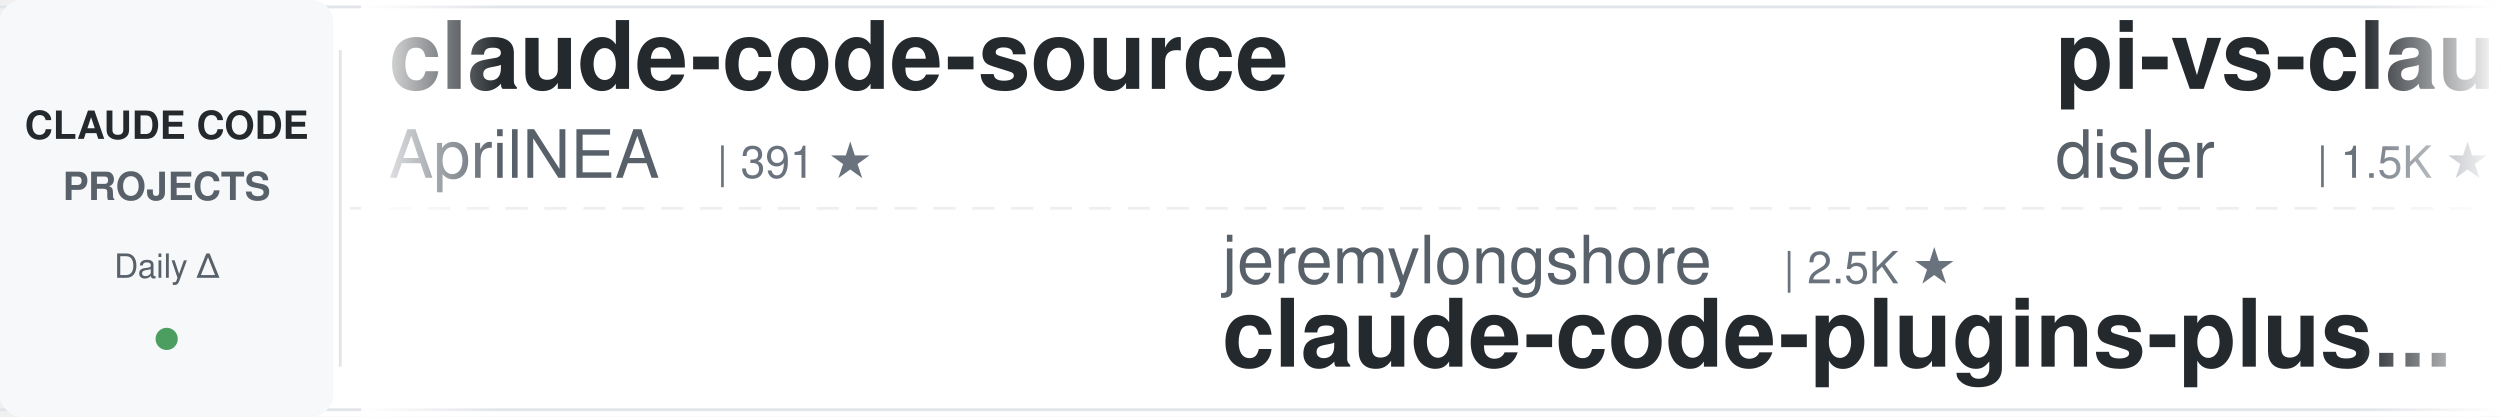
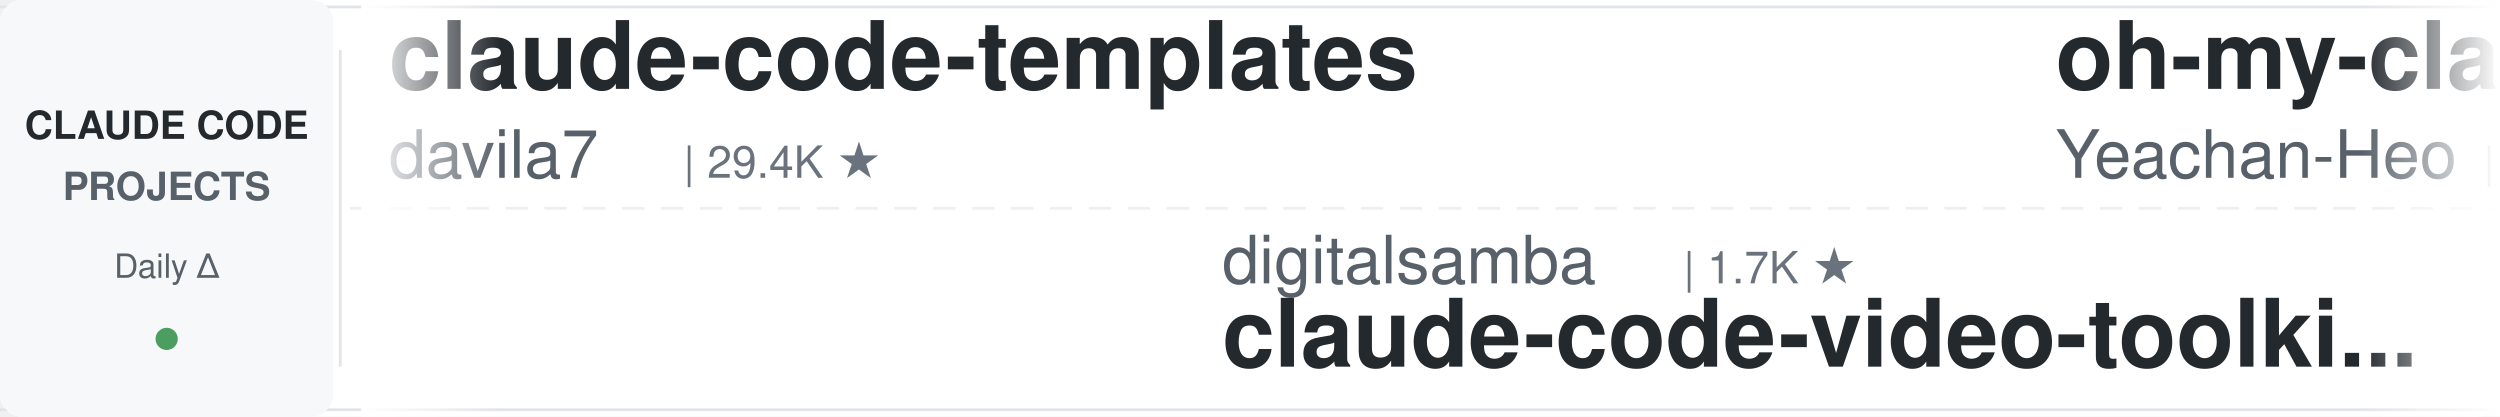
<svg xmlns="http://www.w3.org/2000/svg" width="900" height="150">
  <defs>
    <linearGradient id="leftFade" x1="0%" y1="0%" x2="100%" y2="0%">
      <stop offset="0%" style="stop-color:#ffffff;stop-opacity:1" />
      <stop offset="100%" style="stop-color:#ffffff;stop-opacity:0" />
    </linearGradient>
    <linearGradient id="rightFade" x1="0%" y1="0%" x2="100%" y2="0%">
      <stop offset="0%" style="stop-color:#ffffff;stop-opacity:0" />
      <stop offset="100%" style="stop-color:#ffffff;stop-opacity:1" />
    </linearGradient>
  </defs>
  <rect width="900" height="150" fill="#ffffff" rx="8" />
  <rect x="0" y="2" width="900" height="1" fill="#e1e4e8" />
  <rect x="0" y="147" width="900" height="1" fill="#e1e4e8" />
  <line x1="0" y1="75" x2="900" y2="75" stroke="#e1e4e8" stroke-width="1" stroke-dasharray="8 6" opacity="0.6" />
  <rect x="0" y="0" width="120" height="150" fill="#f6f8fa" rx="8" />
  <text x="60" y="50" font-family="-apple-system, BlinkMacSystemFont, 'Segoe UI', Helvetica, Arial, sans-serif" font-size="14" font-weight="600" fill="#24292e" text-anchor="middle">CLAUDE CODE</text>
  <text x="60" y="72" font-family="-apple-system, BlinkMacSystemFont, 'Segoe UI', Helvetica, Arial, sans-serif" font-size="14" font-weight="600" fill="#586069" text-anchor="middle">PROJECTS</text>
  <text x="60" y="100" font-family="-apple-system, BlinkMacSystemFont, 'Segoe UI', Helvetica, Arial, sans-serif" font-size="12" font-weight="500" fill="#586069" text-anchor="middle">Daily Δ</text>
  <circle cx="60" cy="122" r="4" fill="#22863a" opacity="0.8" />
  <rect x="122" y="18" width="1" height="114" fill="#e1e4e8" />
  <clipPath id="tickerClip">
    <rect x="130" y="0" width="770" height="150" />
  </clipPath>
  <g clip-path="url(#tickerClip)">
    <g id="tickerItems">
      <animateTransform attributeName="transform" attributeType="XML" type="translate" from="0 0" to="-3000 0" dur="54s" repeatCount="indefinite" />
      <g transform="translate(0, 0)">
-         <text x="140" y="32" font-family="-apple-system, BlinkMacSystemFont, 'Segoe UI', Helvetica, Arial, sans-serif" font-size="34" font-weight="600" fill="#24292e">claude-code-source</text>
-         <text x="140" y="64" font-family="-apple-system, BlinkMacSystemFont, 'Segoe UI', Helvetica, Arial, sans-serif" font-size="24" font-weight="400" fill="#586069">AprilNEA</text>
-         <text x="258" y="64" font-family="-apple-system, BlinkMacSystemFont, 'Segoe UI', Helvetica, Arial, sans-serif" font-size="16" font-weight="500" fill="#6a737d">| 391 ★</text>
+         <text x="140" y="32" font-family="-apple-system, BlinkMacSystemFont, 'Segoe UI', Helvetica, Arial, sans-serif" font-size="34" font-weight="600" fill="#24292e">claude-code-templates</text>
+         <text x="140" y="64" font-family="-apple-system, BlinkMacSystemFont, 'Segoe UI', Helvetica, Arial, sans-serif" font-size="24" font-weight="400" fill="#586069">davila7</text>
+         <text x="246" y="64" font-family="-apple-system, BlinkMacSystemFont, 'Segoe UI', Helvetica, Arial, sans-serif" font-size="16" font-weight="500" fill="#6a737d">| 29.4K ★</text>
      </g>
      <g transform="translate(300, 0)">
-         <text x="140" y="102" font-family="-apple-system, BlinkMacSystemFont, 'Segoe UI', Helvetica, Arial, sans-serif" font-size="24" font-weight="400" fill="#586069">jeremylongshore</text>
-         <text x="342" y="102" font-family="-apple-system, BlinkMacSystemFont, 'Segoe UI', Helvetica, Arial, sans-serif" font-size="16" font-weight="500" fill="#6a737d">| 2.5K ★</text>
-         <text x="140" y="132" font-family="-apple-system, BlinkMacSystemFont, 'Segoe UI', Helvetica, Arial, sans-serif" font-size="34" font-weight="600" fill="#24292e">claude-code-plugins-plus...</text>
+         <text x="140" y="102" font-family="-apple-system, BlinkMacSystemFont, 'Segoe UI', Helvetica, Arial, sans-serif" font-size="24" font-weight="400" fill="#586069">digitalsamba</text>
+         <text x="306" y="102" font-family="-apple-system, BlinkMacSystemFont, 'Segoe UI', Helvetica, Arial, sans-serif" font-size="16" font-weight="500" fill="#6a737d">| 1.7K ★</text>
+         <text x="140" y="132" font-family="-apple-system, BlinkMacSystemFont, 'Segoe UI', Helvetica, Arial, sans-serif" font-size="34" font-weight="600" fill="#24292e">claude-code-video-toolki...</text>
      </g>
      <g transform="translate(600, 0)">
-         <text x="140" y="32" font-family="-apple-system, BlinkMacSystemFont, 'Segoe UI', Helvetica, Arial, sans-serif" font-size="34" font-weight="600" fill="#24292e">pi-vs-claude-code</text>
-         <text x="140" y="64" font-family="-apple-system, BlinkMacSystemFont, 'Segoe UI', Helvetica, Arial, sans-serif" font-size="24" font-weight="400" fill="#586069">disler</text>
-         <text x="234" y="64" font-family="-apple-system, BlinkMacSystemFont, 'Segoe UI', Helvetica, Arial, sans-serif" font-size="16" font-weight="500" fill="#6a737d">| 1.5K ★</text>
+         <text x="140" y="32" font-family="-apple-system, BlinkMacSystemFont, 'Segoe UI', Helvetica, Arial, sans-serif" font-size="34" font-weight="600" fill="#24292e">oh-my-claudecode</text>
+         <text x="140" y="64" font-family="-apple-system, BlinkMacSystemFont, 'Segoe UI', Helvetica, Arial, sans-serif" font-size="24" font-weight="400" fill="#586069">Yeachan-Heo</text>
+         <text x="294" y="64" font-family="-apple-system, BlinkMacSystemFont, 'Segoe UI', Helvetica, Arial, sans-serif" font-size="16" font-weight="500" fill="#6a737d">| 37.7K ★</text>
      </g>
      <g transform="translate(900, 0)">
-         <text x="140" y="102" font-family="-apple-system, BlinkMacSystemFont, 'Segoe UI', Helvetica, Arial, sans-serif" font-size="24" font-weight="400" fill="#586069">FlorianBruniaux</text>
-         <text x="342" y="102" font-family="-apple-system, BlinkMacSystemFont, 'Segoe UI', Helvetica, Arial, sans-serif" font-size="16" font-weight="500" fill="#6a737d">| 5.4K ★</text>
-         <text x="140" y="132" font-family="-apple-system, BlinkMacSystemFont, 'Segoe UI', Helvetica, Arial, sans-serif" font-size="34" font-weight="600" fill="#24292e">claude-code-ultimate-gui...</text>
+         <text x="140" y="102" font-family="-apple-system, BlinkMacSystemFont, 'Segoe UI', Helvetica, Arial, sans-serif" font-size="24" font-weight="400" fill="#586069">SeemSeam</text>
+         <text x="258" y="102" font-family="-apple-system, BlinkMacSystemFont, 'Segoe UI', Helvetica, Arial, sans-serif" font-size="16" font-weight="500" fill="#6a737d">| 3.3K ★</text>
+         <text x="140" y="132" font-family="-apple-system, BlinkMacSystemFont, 'Segoe UI', Helvetica, Arial, sans-serif" font-size="34" font-weight="600" fill="#24292e">claude_codex_bridge</text>
      </g>
      <g transform="translate(1200, 0)">
-         <text x="140" y="32" font-family="-apple-system, BlinkMacSystemFont, 'Segoe UI', Helvetica, Arial, sans-serif" font-size="34" font-weight="600" fill="#24292e">Auto-claude-code-researc...</text>
-         <text x="140" y="64" font-family="-apple-system, BlinkMacSystemFont, 'Segoe UI', Helvetica, Arial, sans-serif" font-size="24" font-weight="400" fill="#586069">wanshuiyin</text>
-         <text x="282" y="64" font-family="-apple-system, BlinkMacSystemFont, 'Segoe UI', Helvetica, Arial, sans-serif" font-size="16" font-weight="500" fill="#6a737d">| 13.3K ★</text>
+         <text x="140" y="32" font-family="-apple-system, BlinkMacSystemFont, 'Segoe UI', Helvetica, Arial, sans-serif" font-size="34" font-weight="600" fill="#24292e">claude-code-harness</text>
+         <text x="140" y="64" font-family="-apple-system, BlinkMacSystemFont, 'Segoe UI', Helvetica, Arial, sans-serif" font-size="24" font-weight="400" fill="#586069">Chachamaru127</text>
+         <text x="318" y="64" font-family="-apple-system, BlinkMacSystemFont, 'Segoe UI', Helvetica, Arial, sans-serif" font-size="16" font-weight="500" fill="#6a737d">| 3.0K ★</text>
      </g>
      <g transform="translate(1500, 0)">
-         <text x="140" y="102" font-family="-apple-system, BlinkMacSystemFont, 'Segoe UI', Helvetica, Arial, sans-serif" font-size="24" font-weight="400" fill="#586069">musistudio</text>
-         <text x="282" y="102" font-family="-apple-system, BlinkMacSystemFont, 'Segoe UI', Helvetica, Arial, sans-serif" font-size="16" font-weight="500" fill="#6a737d">| 35.8K ★</text>
-         <text x="140" y="132" font-family="-apple-system, BlinkMacSystemFont, 'Segoe UI', Helvetica, Arial, sans-serif" font-size="34" font-weight="600" fill="#24292e">claude-code-router</text>
-       </g>
-       <g transform="translate(1800, 0)">
-         <text x="140" y="32" font-family="-apple-system, BlinkMacSystemFont, 'Segoe UI', Helvetica, Arial, sans-serif" font-size="34" font-weight="600" fill="#24292e">claude-code-spec-workflo...</text>
-         <text x="140" y="64" font-family="-apple-system, BlinkMacSystemFont, 'Segoe UI', Helvetica, Arial, sans-serif" font-size="24" font-weight="400" fill="#586069">Pimzino</text>
-         <text x="246" y="64" font-family="-apple-system, BlinkMacSystemFont, 'Segoe UI', Helvetica, Arial, sans-serif" font-size="16" font-weight="500" fill="#6a737d">| 3.8K ★</text>
-       </g>
-       <g transform="translate(2100, 0)">
        <text x="140" y="102" font-family="-apple-system, BlinkMacSystemFont, 'Segoe UI', Helvetica, Arial, sans-serif" font-size="24" font-weight="400" fill="#586069">hangsman</text>
        <text x="258" y="102" font-family="-apple-system, BlinkMacSystemFont, 'Segoe UI', Helvetica, Arial, sans-serif" font-size="16" font-weight="500" fill="#6a737d">| 787 ★</text>
        <text x="140" y="132" font-family="-apple-system, BlinkMacSystemFont, 'Segoe UI', Helvetica, Arial, sans-serif" font-size="34" font-weight="600" fill="#24292e">claude-code-source</text>
      </g>
+       <g transform="translate(1800, 0)">
+         <text x="140" y="32" font-family="-apple-system, BlinkMacSystemFont, 'Segoe UI', Helvetica, Arial, sans-serif" font-size="34" font-weight="600" fill="#24292e">claude-code-prompts</text>
+         <text x="140" y="64" font-family="-apple-system, BlinkMacSystemFont, 'Segoe UI', Helvetica, Arial, sans-serif" font-size="24" font-weight="400" fill="#586069">repowise-dev</text>
+         <text x="306" y="64" font-family="-apple-system, BlinkMacSystemFont, 'Segoe UI', Helvetica, Arial, sans-serif" font-size="16" font-weight="500" fill="#6a737d">| 1.2K ★</text>
+       </g>
+       <g transform="translate(2100, 0)">
+         <text x="140" y="102" font-family="-apple-system, BlinkMacSystemFont, 'Segoe UI', Helvetica, Arial, sans-serif" font-size="24" font-weight="400" fill="#586069">huangjia2019</text>
+         <text x="306" y="102" font-family="-apple-system, BlinkMacSystemFont, 'Segoe UI', Helvetica, Arial, sans-serif" font-size="16" font-weight="500" fill="#6a737d">| 971 ★</text>
+         <text x="140" y="132" font-family="-apple-system, BlinkMacSystemFont, 'Segoe UI', Helvetica, Arial, sans-serif" font-size="34" font-weight="600" fill="#24292e">claude-code-engineering</text>
+       </g>
      <g transform="translate(2400, 0)">
-         <text x="140" y="32" font-family="-apple-system, BlinkMacSystemFont, 'Segoe UI', Helvetica, Arial, sans-serif" font-size="34" font-weight="600" fill="#24292e">andrej-karpathy-skills</text>
-         <text x="140" y="64" font-family="-apple-system, BlinkMacSystemFont, 'Segoe UI', Helvetica, Arial, sans-serif" font-size="24" font-weight="400" fill="#586069">multica-ai</text>
-         <text x="282" y="64" font-family="-apple-system, BlinkMacSystemFont, 'Segoe UI', Helvetica, Arial, sans-serif" font-size="16" font-weight="500" fill="#6a737d">| 191.4K ★</text>
+         <text x="140" y="32" font-family="-apple-system, BlinkMacSystemFont, 'Segoe UI', Helvetica, Arial, sans-serif" font-size="34" font-weight="600" fill="#24292e">edmunds-claude-code</text>
+         <text x="140" y="64" font-family="-apple-system, BlinkMacSystemFont, 'Segoe UI', Helvetica, Arial, sans-serif" font-size="24" font-weight="400" fill="#586069">edmund-io</text>
+         <text x="270" y="64" font-family="-apple-system, BlinkMacSystemFont, 'Segoe UI', Helvetica, Arial, sans-serif" font-size="16" font-weight="500" fill="#6a737d">| 1.5K ★</text>
      </g>
      <g transform="translate(2700, 0)">
-         <text x="140" y="102" font-family="-apple-system, BlinkMacSystemFont, 'Segoe UI', Helvetica, Arial, sans-serif" font-size="24" font-weight="400" fill="#586069">huangserva</text>
-         <text x="282" y="102" font-family="-apple-system, BlinkMacSystemFont, 'Segoe UI', Helvetica, Arial, sans-serif" font-size="16" font-weight="500" fill="#6a737d">| 618 ★</text>
-         <text x="140" y="132" font-family="-apple-system, BlinkMacSystemFont, 'Segoe UI', Helvetica, Arial, sans-serif" font-size="34" font-weight="600" fill="#24292e">claude-code-cli</text>
+         <text x="140" y="102" font-family="-apple-system, BlinkMacSystemFont, 'Segoe UI', Helvetica, Arial, sans-serif" font-size="24" font-weight="400" fill="#586069">anthropics</text>
+         <text x="282" y="102" font-family="-apple-system, BlinkMacSystemFont, 'Segoe UI', Helvetica, Arial, sans-serif" font-size="16" font-weight="500" fill="#6a737d">| 5.5K ★</text>
+         <text x="140" y="132" font-family="-apple-system, BlinkMacSystemFont, 'Segoe UI', Helvetica, Arial, sans-serif" font-size="34" font-weight="600" fill="#24292e">claude-code-security-rev...</text>
      </g>
      <g transform="translate(3000, 0)">
-         <text x="140" y="32" font-family="-apple-system, BlinkMacSystemFont, 'Segoe UI', Helvetica, Arial, sans-serif" font-size="34" font-weight="600" fill="#24292e">claude-code-source</text>
-         <text x="140" y="64" font-family="-apple-system, BlinkMacSystemFont, 'Segoe UI', Helvetica, Arial, sans-serif" font-size="24" font-weight="400" fill="#586069">AprilNEA</text>
-         <text x="258" y="64" font-family="-apple-system, BlinkMacSystemFont, 'Segoe UI', Helvetica, Arial, sans-serif" font-size="16" font-weight="500" fill="#6a737d">| 391 ★</text>
+         <text x="140" y="32" font-family="-apple-system, BlinkMacSystemFont, 'Segoe UI', Helvetica, Arial, sans-serif" font-size="34" font-weight="600" fill="#24292e">claude-code-templates</text>
+         <text x="140" y="64" font-family="-apple-system, BlinkMacSystemFont, 'Segoe UI', Helvetica, Arial, sans-serif" font-size="24" font-weight="400" fill="#586069">davila7</text>
+         <text x="246" y="64" font-family="-apple-system, BlinkMacSystemFont, 'Segoe UI', Helvetica, Arial, sans-serif" font-size="16" font-weight="500" fill="#6a737d">| 29.4K ★</text>
      </g>
      <g transform="translate(3300, 0)">
-         <text x="140" y="102" font-family="-apple-system, BlinkMacSystemFont, 'Segoe UI', Helvetica, Arial, sans-serif" font-size="24" font-weight="400" fill="#586069">jeremylongshore</text>
-         <text x="342" y="102" font-family="-apple-system, BlinkMacSystemFont, 'Segoe UI', Helvetica, Arial, sans-serif" font-size="16" font-weight="500" fill="#6a737d">| 2.5K ★</text>
-         <text x="140" y="132" font-family="-apple-system, BlinkMacSystemFont, 'Segoe UI', Helvetica, Arial, sans-serif" font-size="34" font-weight="600" fill="#24292e">claude-code-plugins-plus...</text>
+         <text x="140" y="102" font-family="-apple-system, BlinkMacSystemFont, 'Segoe UI', Helvetica, Arial, sans-serif" font-size="24" font-weight="400" fill="#586069">digitalsamba</text>
+         <text x="306" y="102" font-family="-apple-system, BlinkMacSystemFont, 'Segoe UI', Helvetica, Arial, sans-serif" font-size="16" font-weight="500" fill="#6a737d">| 1.7K ★</text>
+         <text x="140" y="132" font-family="-apple-system, BlinkMacSystemFont, 'Segoe UI', Helvetica, Arial, sans-serif" font-size="34" font-weight="600" fill="#24292e">claude-code-video-toolki...</text>
      </g>
      <g transform="translate(3600, 0)">
-         <text x="140" y="32" font-family="-apple-system, BlinkMacSystemFont, 'Segoe UI', Helvetica, Arial, sans-serif" font-size="34" font-weight="600" fill="#24292e">pi-vs-claude-code</text>
-         <text x="140" y="64" font-family="-apple-system, BlinkMacSystemFont, 'Segoe UI', Helvetica, Arial, sans-serif" font-size="24" font-weight="400" fill="#586069">disler</text>
-         <text x="234" y="64" font-family="-apple-system, BlinkMacSystemFont, 'Segoe UI', Helvetica, Arial, sans-serif" font-size="16" font-weight="500" fill="#6a737d">| 1.5K ★</text>
+         <text x="140" y="32" font-family="-apple-system, BlinkMacSystemFont, 'Segoe UI', Helvetica, Arial, sans-serif" font-size="34" font-weight="600" fill="#24292e">oh-my-claudecode</text>
+         <text x="140" y="64" font-family="-apple-system, BlinkMacSystemFont, 'Segoe UI', Helvetica, Arial, sans-serif" font-size="24" font-weight="400" fill="#586069">Yeachan-Heo</text>
+         <text x="294" y="64" font-family="-apple-system, BlinkMacSystemFont, 'Segoe UI', Helvetica, Arial, sans-serif" font-size="16" font-weight="500" fill="#6a737d">| 37.7K ★</text>
      </g>
      <g transform="translate(3900, 0)">
-         <text x="140" y="102" font-family="-apple-system, BlinkMacSystemFont, 'Segoe UI', Helvetica, Arial, sans-serif" font-size="24" font-weight="400" fill="#586069">FlorianBruniaux</text>
-         <text x="342" y="102" font-family="-apple-system, BlinkMacSystemFont, 'Segoe UI', Helvetica, Arial, sans-serif" font-size="16" font-weight="500" fill="#6a737d">| 5.4K ★</text>
-         <text x="140" y="132" font-family="-apple-system, BlinkMacSystemFont, 'Segoe UI', Helvetica, Arial, sans-serif" font-size="34" font-weight="600" fill="#24292e">claude-code-ultimate-gui...</text>
+         <text x="140" y="102" font-family="-apple-system, BlinkMacSystemFont, 'Segoe UI', Helvetica, Arial, sans-serif" font-size="24" font-weight="400" fill="#586069">SeemSeam</text>
+         <text x="258" y="102" font-family="-apple-system, BlinkMacSystemFont, 'Segoe UI', Helvetica, Arial, sans-serif" font-size="16" font-weight="500" fill="#6a737d">| 3.3K ★</text>
+         <text x="140" y="132" font-family="-apple-system, BlinkMacSystemFont, 'Segoe UI', Helvetica, Arial, sans-serif" font-size="34" font-weight="600" fill="#24292e">claude_codex_bridge</text>
      </g>
    </g>
  </g>
  <rect x="130" y="0" width="50" height="150" fill="url(#leftFade)" />
  <rect x="850" y="0" width="50" height="150" fill="url(#rightFade)" />
</svg>
